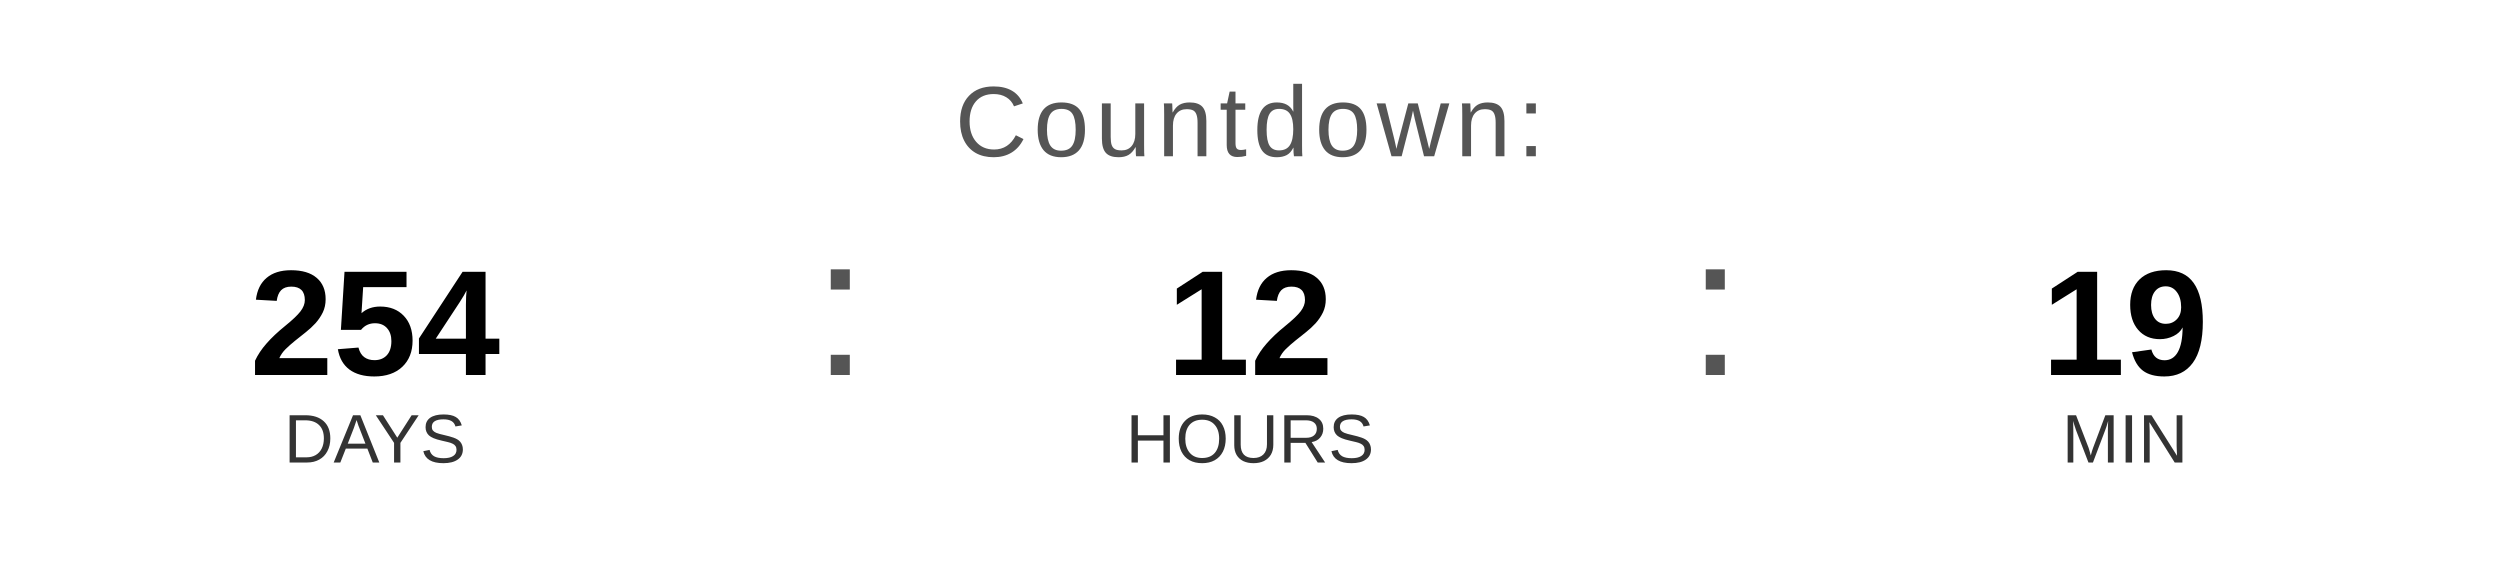
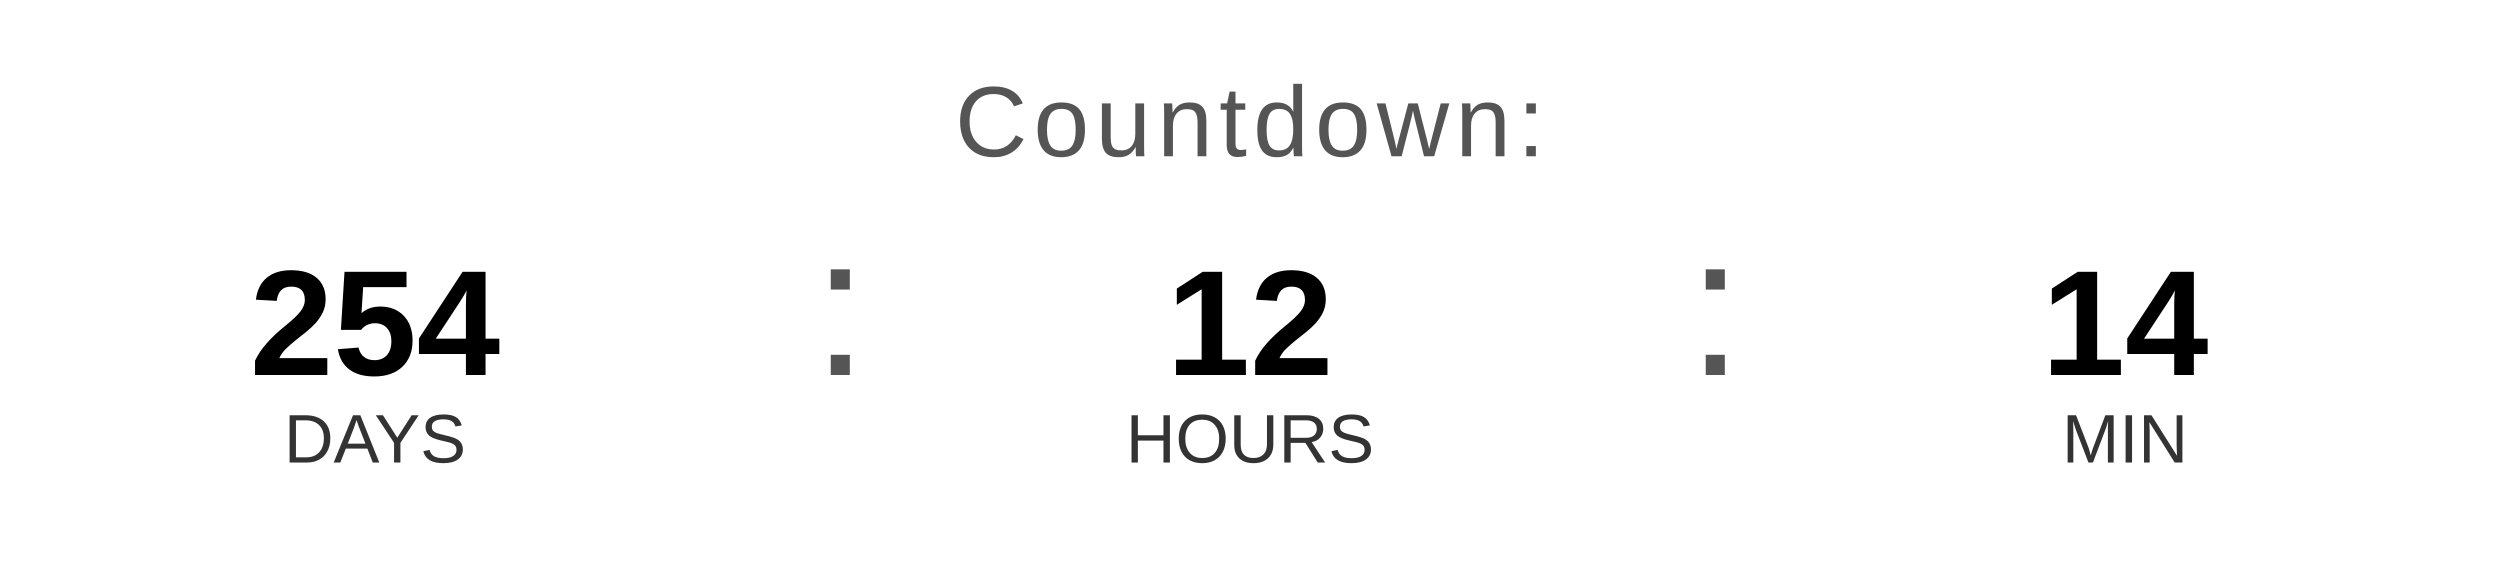
<svg xmlns="http://www.w3.org/2000/svg" width="400" height="90" viewBox="0 0 400 90">
  <text x="200" y="25" font-family="Arial, Helvetica, sans-serif" font-size="16" fill="#555555" text-anchor="middle" letter-spacing="1">
    Countdown:
  </text>
  <text x="60" y="60" font-family="Arial, Helvetica, sans-serif" font-size="24" font-weight="bold" fill="#000000" text-anchor="middle">254</text>
  <text x="60" y="74" font-family="Arial, Helvetica, sans-serif" font-size="11" fill="#333333" text-anchor="middle">DAYS</text>
  <text x="130" y="60" font-family="Arial, sans-serif" font-size="32" fill="#555555">:</text>
  <text x="200" y="60" font-family="Arial, Helvetica, sans-serif" font-size="24" font-weight="bold" fill="#000000" text-anchor="middle">12</text>
  <text x="200" y="74" font-family="Arial, Helvetica, sans-serif" font-size="11" fill="#333333" text-anchor="middle">HOURS</text>
  <text x="270" y="60" font-family="Arial, sans-serif" font-size="32" fill="#555555">:</text>
-   <text x="340" y="60" font-family="Arial, Helvetica, sans-serif" font-size="24" font-weight="bold" fill="#000000" text-anchor="middle">19</text>
+   <text x="340" y="60" font-family="Arial, Helvetica, sans-serif" font-size="24" font-weight="bold" fill="#000000" text-anchor="middle">14</text>
  <text x="340" y="74" font-family="Arial, Helvetica, sans-serif" font-size="11" fill="#333333" text-anchor="middle">MIN</text>
</svg>
